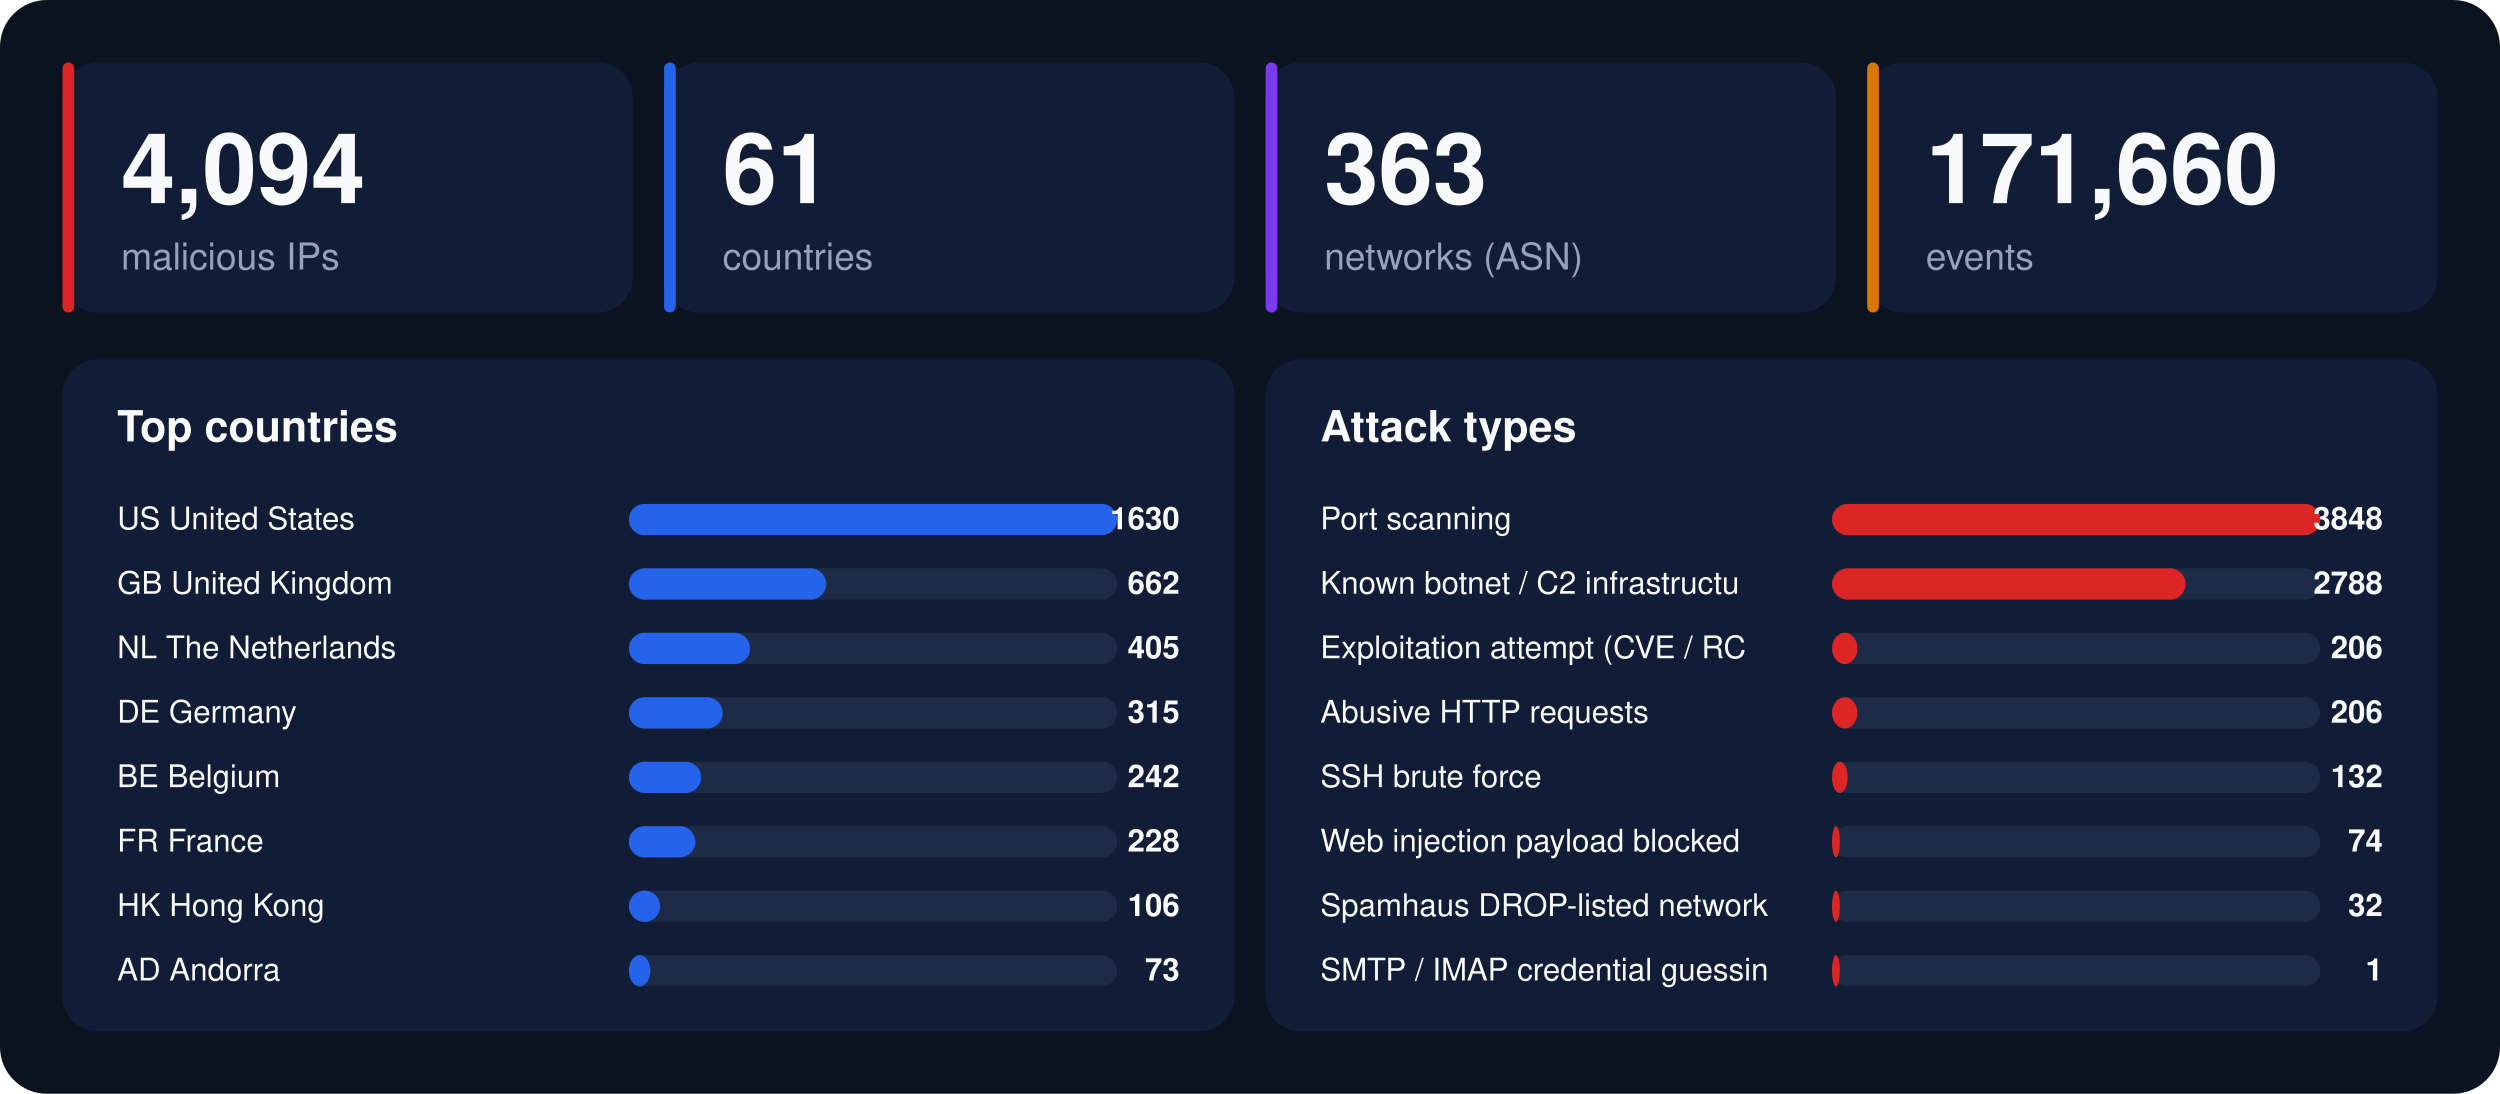
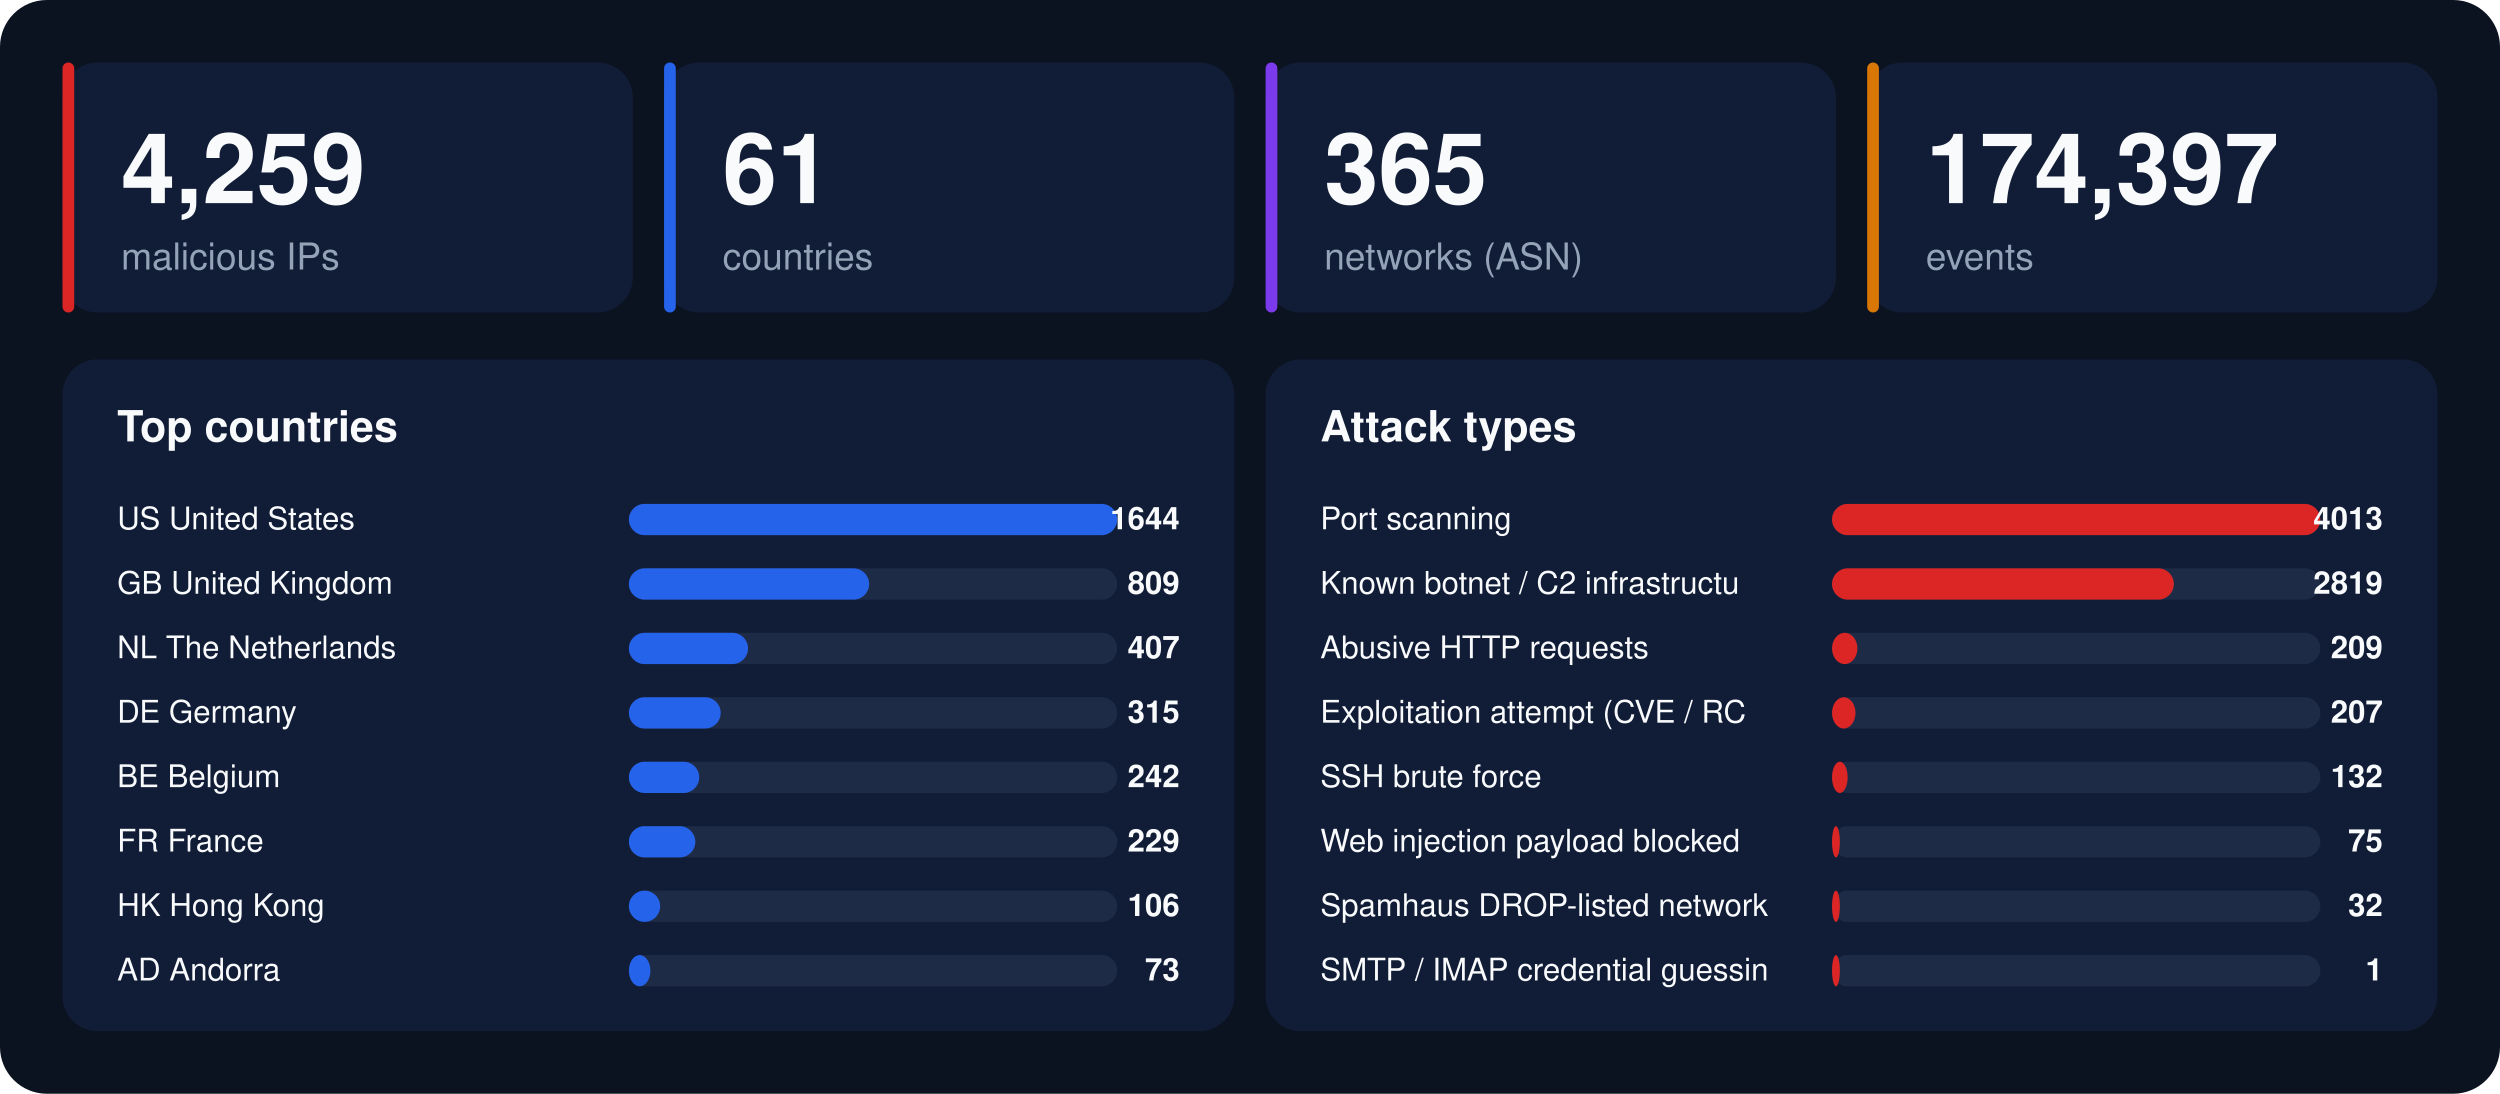
<svg xmlns="http://www.w3.org/2000/svg" width="1280" height="560" viewBox="0 0 1280 560" font-family="-apple-system,BlinkMacSystemFont,'Segoe UI',Helvetica,Arial,sans-serif">
  <rect width="1280" height="560" rx="24" fill="#0b1220" />
  <rect x="32" y="32" width="292" height="128" rx="18" fill="#111d36" />
  <rect x="32" y="32" width="6" height="128" rx="3" fill="#dc2626" />
-   <text x="62" y="104" font-size="50" font-weight="800" fill="#f8fafc">4,094</text>
+   <text x="62" y="104" font-size="50" font-weight="800" fill="#f8fafc">4,259</text>
  <text x="62" y="138" font-size="19" fill="#94a3b8">malicious IPs</text>
  <rect x="340" y="32" width="292" height="128" rx="18" fill="#111d36" />
  <rect x="340" y="32" width="6" height="128" rx="3" fill="#2563eb" />
  <text x="370" y="104" font-size="50" font-weight="800" fill="#f8fafc">61</text>
  <text x="370" y="138" font-size="19" fill="#94a3b8">countries</text>
  <rect x="648" y="32" width="292" height="128" rx="18" fill="#111d36" />
  <rect x="648" y="32" width="6" height="128" rx="3" fill="#7c3aed" />
-   <text x="678" y="104" font-size="50" font-weight="800" fill="#f8fafc">363</text>
+   <text x="678" y="104" font-size="50" font-weight="800" fill="#f8fafc">365</text>
  <text x="678" y="138" font-size="19" fill="#94a3b8">networks (ASN)</text>
  <rect x="956" y="32" width="292" height="128" rx="18" fill="#111d36" />
  <rect x="956" y="32" width="6" height="128" rx="3" fill="#d97706" />
-   <text x="986" y="104" font-size="50" font-weight="800" fill="#f8fafc">171,660</text>
+   <text x="986" y="104" font-size="50" font-weight="800" fill="#f8fafc">174,397</text>
  <text x="986" y="138" font-size="19" fill="#94a3b8">events</text>
  <rect x="32" y="184" width="600" height="344" rx="18" fill="#111d36" />
  <text x="60" y="226" font-size="22" font-weight="700" fill="#f8fafc">Top countries</text>
  <text x="60" y="271" font-size="16" fill="#f8fafc">US  United States</text>
  <rect x="322" y="258" width="250" height="16" rx="8" fill="#1e2b47" />
  <rect x="322" y="258" width="250" height="16" rx="8" fill="#2563eb" />
-   <text x="604" y="271" font-size="16" font-weight="700" text-anchor="end" fill="#f8fafc">1630</text>
+   <text x="604" y="271" font-size="16" font-weight="700" text-anchor="end" fill="#f8fafc">1644</text>
  <text x="60" y="304" font-size="16" fill="#f8fafc">GB  United Kingdom</text>
  <rect x="322" y="291" width="250" height="16" rx="8" fill="#1e2b47" />
-   <rect x="322" y="291" width="101" height="16" rx="8" fill="#2563eb" />
-   <text x="604" y="304" font-size="16" font-weight="700" text-anchor="end" fill="#f8fafc">662</text>
+   <rect x="322" y="291" width="123" height="16" rx="8" fill="#2563eb" />
+   <text x="604" y="304" font-size="16" font-weight="700" text-anchor="end" fill="#f8fafc">809</text>
  <text x="60" y="337" font-size="16" fill="#f8fafc">NL  The Netherlands</text>
  <rect x="322" y="324" width="250" height="16" rx="8" fill="#1e2b47" />
-   <rect x="322" y="324" width="62" height="16" rx="8" fill="#2563eb" />
-   <text x="604" y="337" font-size="16" font-weight="700" text-anchor="end" fill="#f8fafc">405</text>
+   <rect x="322" y="324" width="61" height="16" rx="8" fill="#2563eb" />
+   <text x="604" y="337" font-size="16" font-weight="700" text-anchor="end" fill="#f8fafc">407</text>
  <text x="60" y="370" font-size="16" fill="#f8fafc">DE  Germany</text>
  <rect x="322" y="357" width="250" height="16" rx="8" fill="#1e2b47" />
-   <rect x="322" y="357" width="48" height="16" rx="8" fill="#2563eb" />
+   <rect x="322" y="357" width="47" height="16" rx="8" fill="#2563eb" />
  <text x="604" y="370" font-size="16" font-weight="700" text-anchor="end" fill="#f8fafc">315</text>
  <text x="60" y="403" font-size="16" fill="#f8fafc">BE  Belgium</text>
  <rect x="322" y="390" width="250" height="16" rx="8" fill="#1e2b47" />
-   <rect x="322" y="390" width="37" height="16" rx="8" fill="#2563eb" />
+   <rect x="322" y="390" width="36" height="16" rx="8" fill="#2563eb" />
  <text x="604" y="403" font-size="16" font-weight="700" text-anchor="end" fill="#f8fafc">242</text>
  <text x="60" y="436" font-size="16" fill="#f8fafc">FR  France</text>
  <rect x="322" y="423" width="250" height="16" rx="8" fill="#1e2b47" />
  <rect x="322" y="423" width="34" height="16" rx="8" fill="#2563eb" />
-   <text x="604" y="436" font-size="16" font-weight="700" text-anchor="end" fill="#f8fafc">228</text>
+   <text x="604" y="436" font-size="16" font-weight="700" text-anchor="end" fill="#f8fafc">229</text>
  <text x="60" y="469" font-size="16" fill="#f8fafc">HK  Hong Kong</text>
  <rect x="322" y="456" width="250" height="16" rx="8" fill="#1e2b47" />
  <rect x="322" y="456" width="16" height="16" rx="8" fill="#2563eb" />
  <text x="604" y="469" font-size="16" font-weight="700" text-anchor="end" fill="#f8fafc">106</text>
  <text x="60" y="502" font-size="16" fill="#f8fafc">AD  Andorra</text>
  <rect x="322" y="489" width="250" height="16" rx="8" fill="#1e2b47" />
  <rect x="322" y="489" width="11" height="16" rx="8" fill="#2563eb" />
  <text x="604" y="502" font-size="16" font-weight="700" text-anchor="end" fill="#f8fafc">73</text>
  <rect x="648" y="184" width="600" height="344" rx="18" fill="#111d36" />
  <text x="676" y="226" font-size="22" font-weight="700" fill="#f8fafc">Attack types</text>
  <text x="676" y="271" font-size="16" fill="#f8fafc">Port scanning</text>
  <rect x="938" y="258" width="250" height="16" rx="8" fill="#1e2b47" />
  <rect x="938" y="258" width="250" height="16" rx="8" fill="#dc2626" />
-   <text x="1220" y="271" font-size="16" font-weight="700" text-anchor="end" fill="#f8fafc">3848</text>
+   <text x="1220" y="271" font-size="16" font-weight="700" text-anchor="end" fill="#f8fafc">4013</text>
  <text x="676" y="304" font-size="16" fill="#f8fafc">Known botnet / C2 infrastructu</text>
  <rect x="938" y="291" width="250" height="16" rx="8" fill="#1e2b47" />
-   <rect x="938" y="291" width="181" height="16" rx="8" fill="#dc2626" />
-   <text x="1220" y="304" font-size="16" font-weight="700" text-anchor="end" fill="#f8fafc">2788</text>
-   <text x="676" y="337" font-size="16" fill="#f8fafc">Exploitation attempt (CVE / RC</text>
+   <rect x="938" y="291" width="175" height="16" rx="8" fill="#dc2626" />
+   <text x="1220" y="304" font-size="16" font-weight="700" text-anchor="end" fill="#f8fafc">2819</text>
+   <text x="676" y="337" font-size="16" fill="#f8fafc">Abusive HTTP requests</text>
  <rect x="938" y="324" width="250" height="16" rx="8" fill="#1e2b47" />
  <rect x="938" y="324" width="13" height="16" rx="8" fill="#dc2626" />
-   <text x="1220" y="337" font-size="16" font-weight="700" text-anchor="end" fill="#f8fafc">206</text>
-   <text x="676" y="370" font-size="16" fill="#f8fafc">Abusive HTTP requests</text>
+   <text x="1220" y="337" font-size="16" font-weight="700" text-anchor="end" fill="#f8fafc">209</text>
+   <text x="676" y="370" font-size="16" fill="#f8fafc">Exploitation attempt (CVE / RC</text>
  <rect x="938" y="357" width="250" height="16" rx="8" fill="#1e2b47" />
-   <rect x="938" y="357" width="13" height="16" rx="8" fill="#dc2626" />
-   <text x="1220" y="370" font-size="16" font-weight="700" text-anchor="end" fill="#f8fafc">206</text>
+   <rect x="938" y="357" width="12" height="16" rx="8" fill="#dc2626" />
+   <text x="1220" y="370" font-size="16" font-weight="700" text-anchor="end" fill="#f8fafc">207</text>
  <text x="676" y="403" font-size="16" fill="#f8fafc">SSH brute force</text>
  <rect x="938" y="390" width="250" height="16" rx="8" fill="#1e2b47" />
  <rect x="938" y="390" width="8" height="16" rx="8" fill="#dc2626" />
  <text x="1220" y="403" font-size="16" font-weight="700" text-anchor="end" fill="#f8fafc">132</text>
  <text x="676" y="436" font-size="16" fill="#f8fafc">Web injection payload blocked </text>
  <rect x="938" y="423" width="250" height="16" rx="8" fill="#1e2b47" />
  <rect x="938" y="423" width="4" height="16" rx="8" fill="#dc2626" />
-   <text x="1220" y="436" font-size="16" font-weight="700" text-anchor="end" fill="#f8fafc">74</text>
+   <text x="1220" y="436" font-size="16" font-weight="700" text-anchor="end" fill="#f8fafc">75</text>
  <text x="676" y="469" font-size="16" fill="#f8fafc">Spamhaus DROP-listed network</text>
  <rect x="938" y="456" width="250" height="16" rx="8" fill="#1e2b47" />
  <rect x="938" y="456" width="4" height="16" rx="8" fill="#dc2626" />
  <text x="1220" y="469" font-size="16" font-weight="700" text-anchor="end" fill="#f8fafc">32</text>
  <text x="676" y="502" font-size="16" fill="#f8fafc">SMTP / IMAP credential guessin</text>
  <rect x="938" y="489" width="250" height="16" rx="8" fill="#1e2b47" />
  <rect x="938" y="489" width="4" height="16" rx="8" fill="#dc2626" />
  <text x="1220" y="502" font-size="16" font-weight="700" text-anchor="end" fill="#f8fafc">1</text>
</svg>
